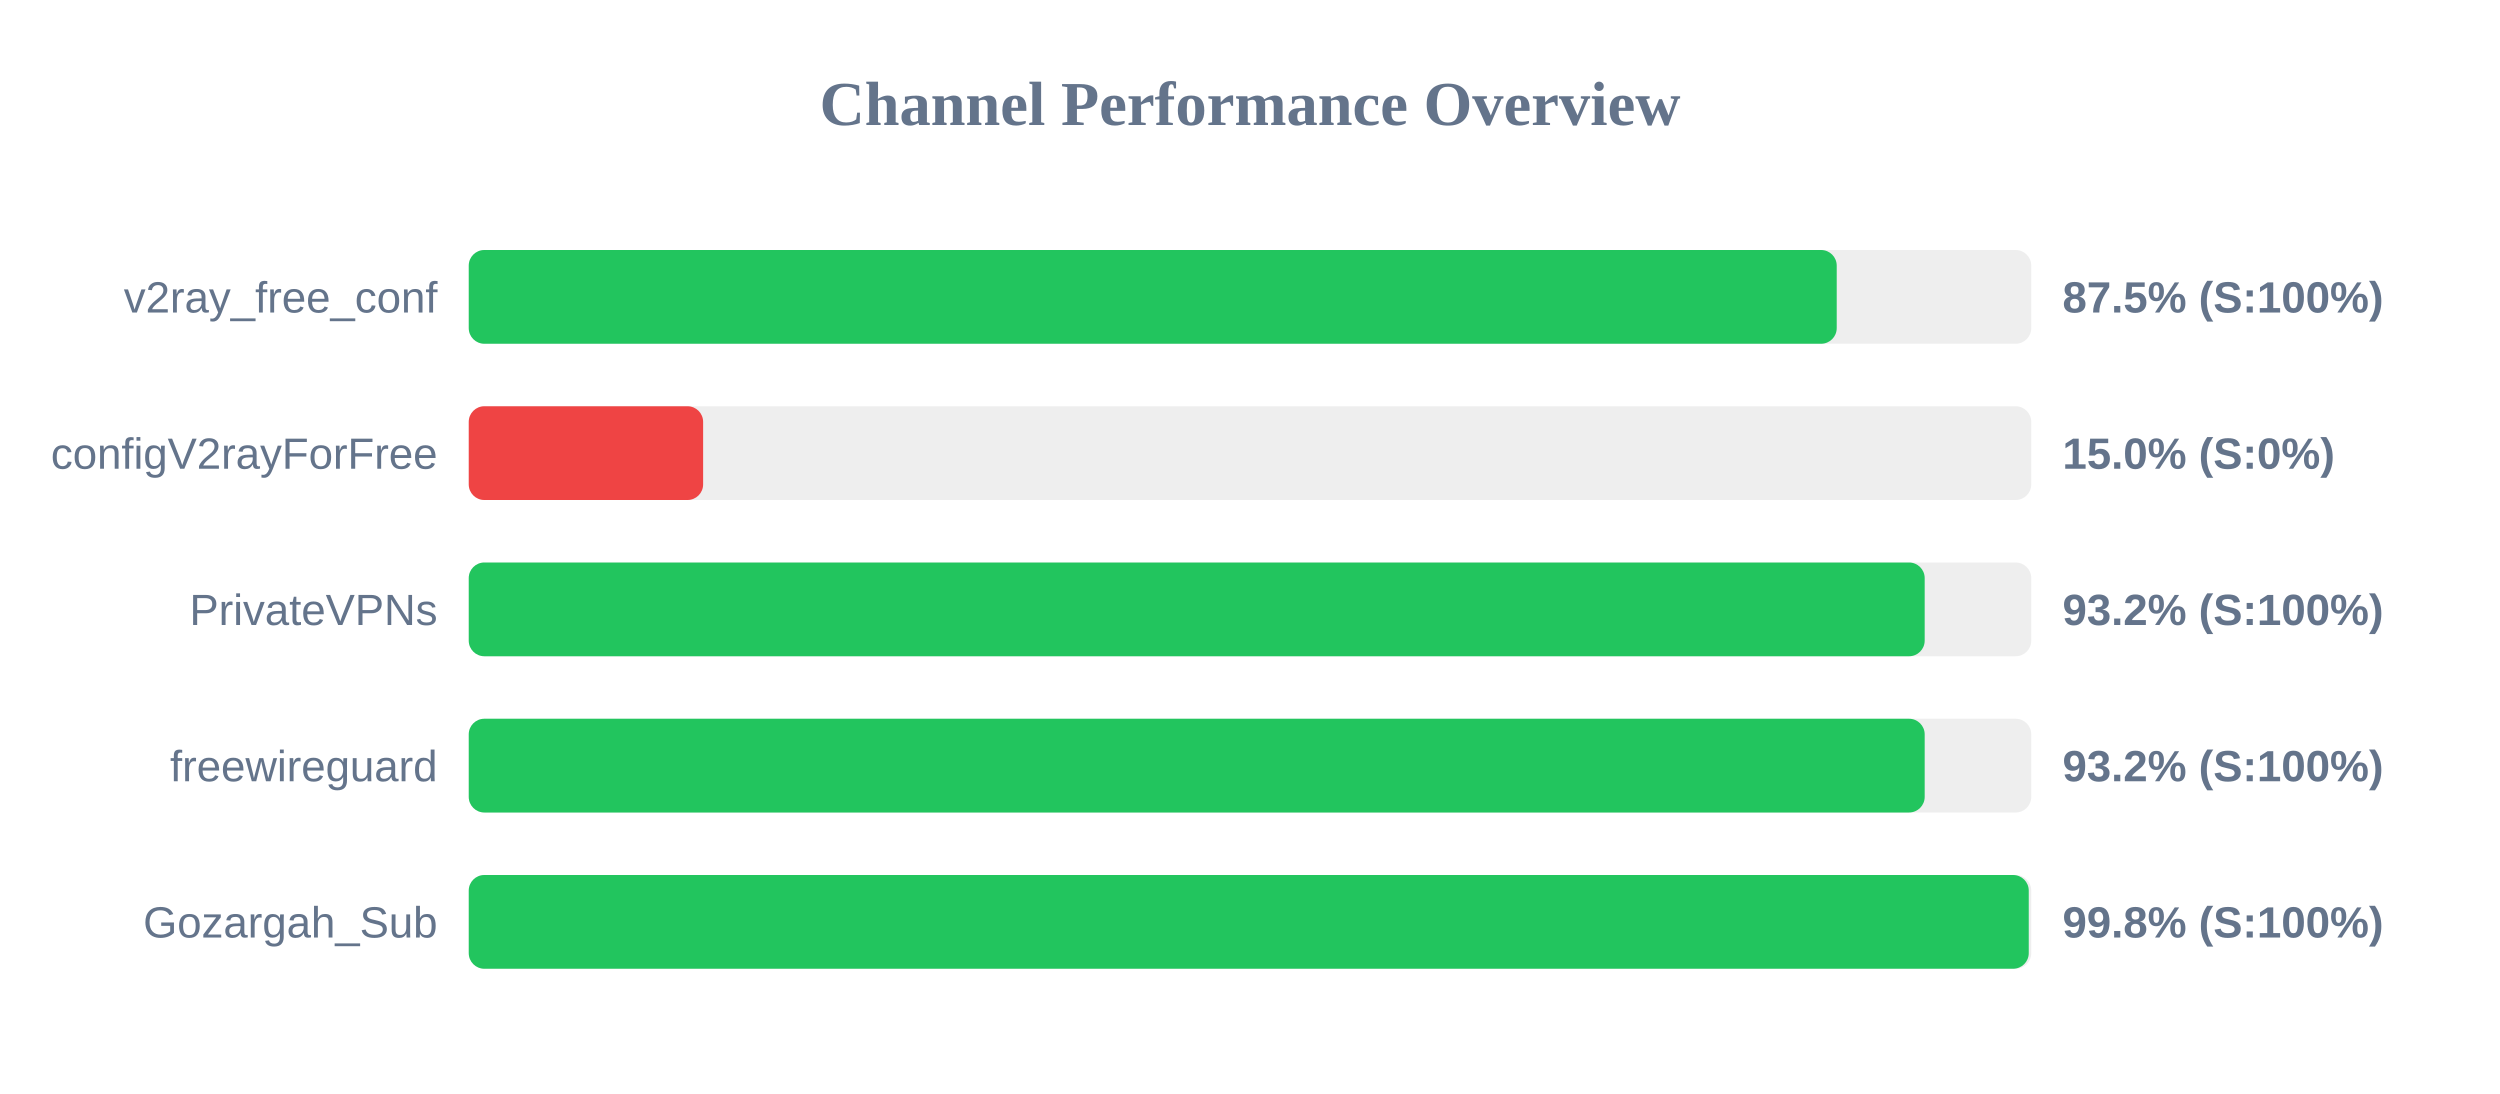
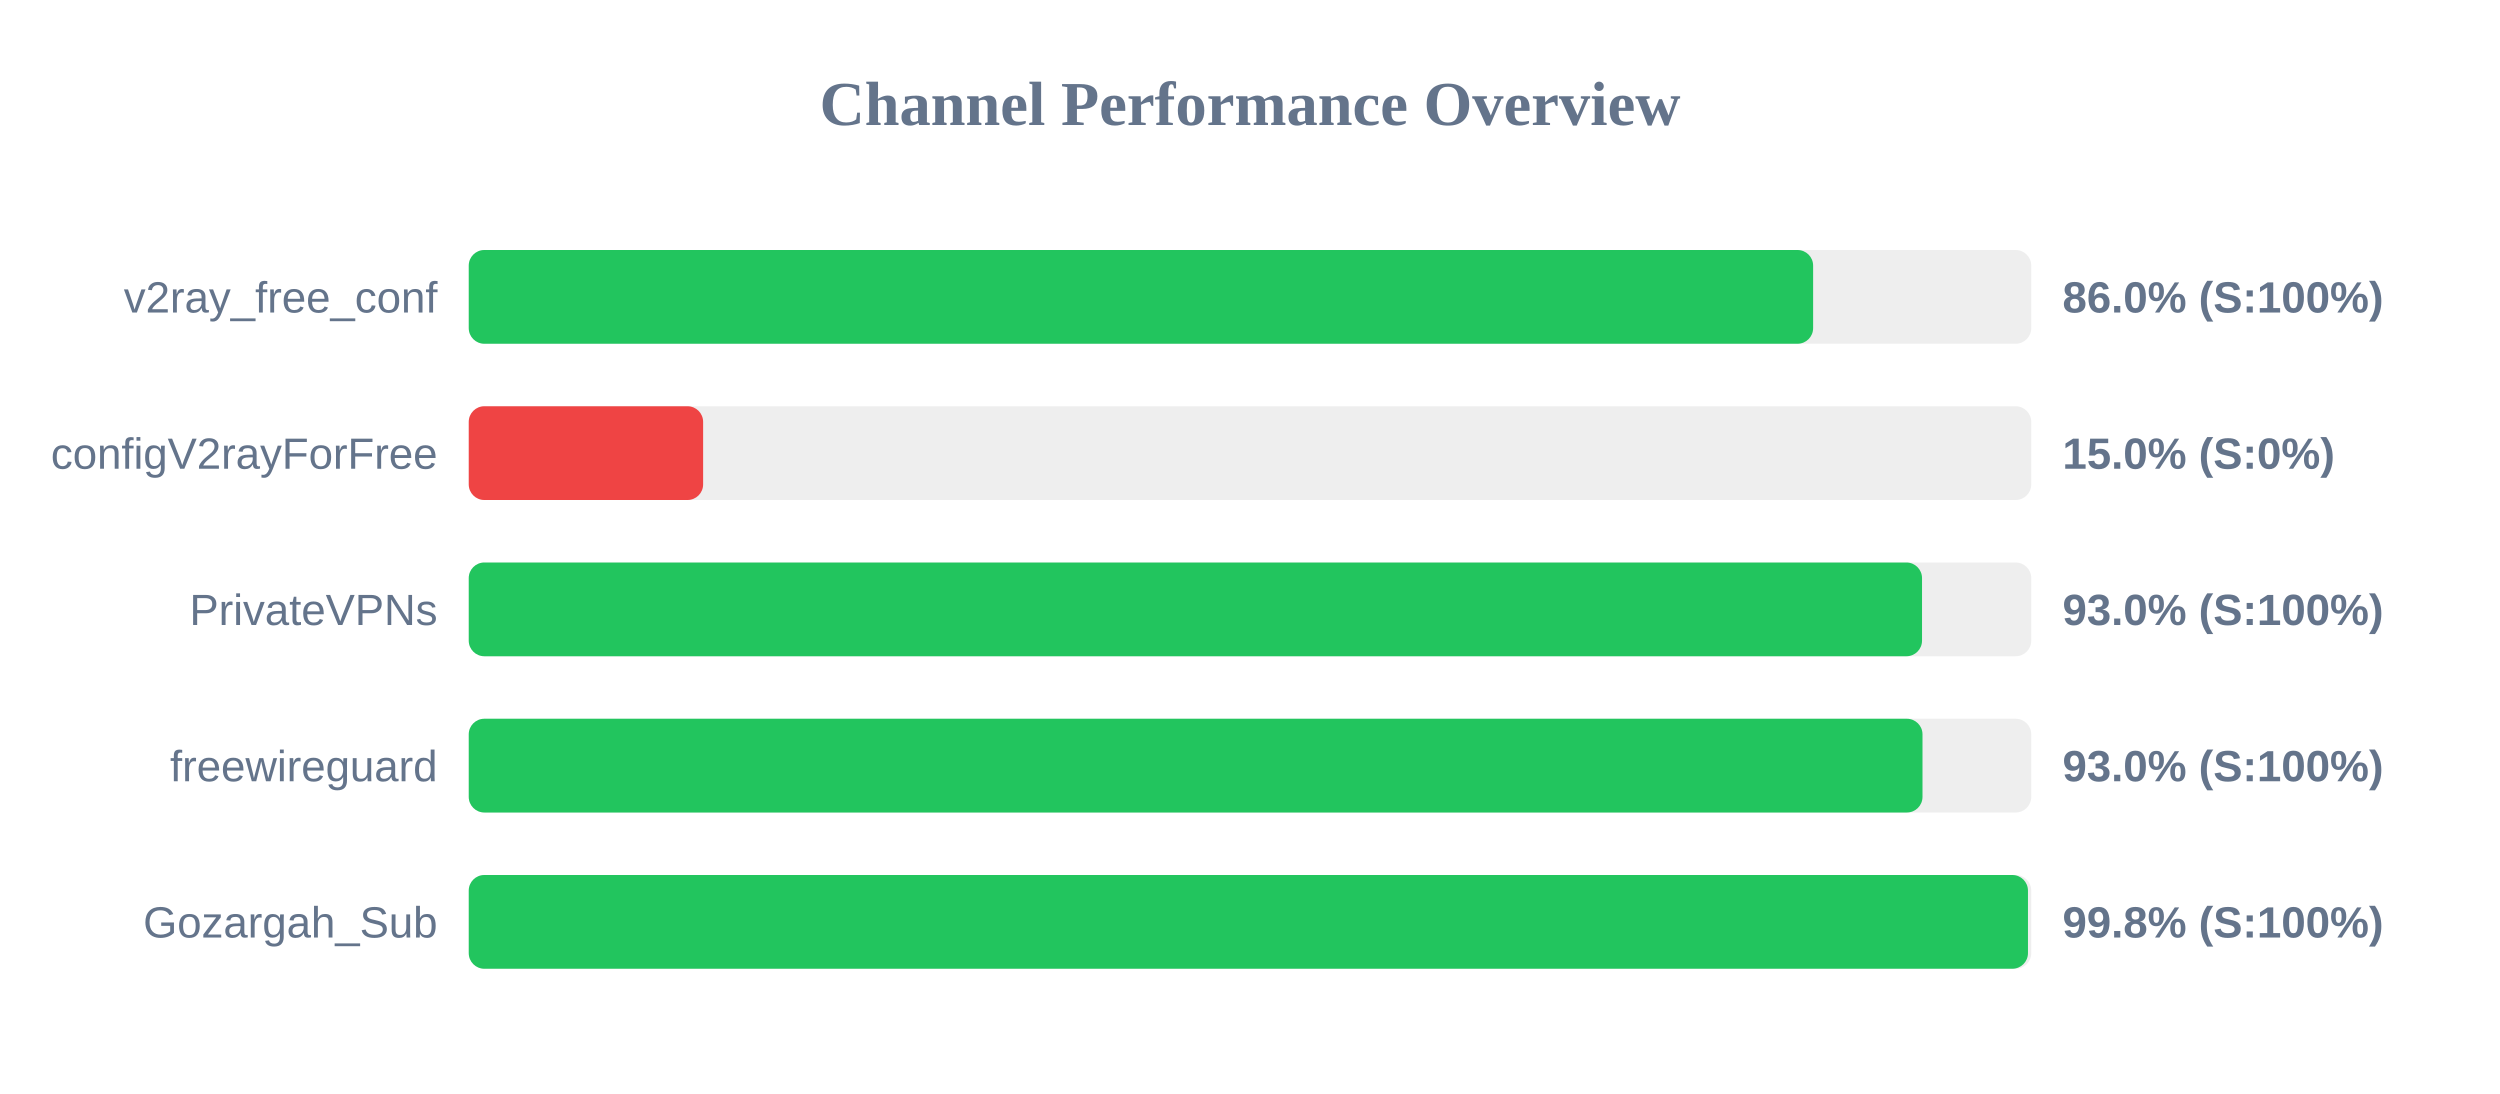
<svg xmlns="http://www.w3.org/2000/svg" width="800" height="350" version="1.1">
  <style>
        .row { font: 14px Arial; fill: #64748b; }
        .score { font: bold 14px Arial; fill: #64748b; }
    </style>
  <text x="400" y="40" text-anchor="middle" font-size="20px" font-weight="bold" fill="#64748b">Channel Performance Overview</text>
  <rect x="150" y="80" width="500" height="30" fill="#eee" rx="5" />
-   <rect x="150" y="80" width="437.75" height="30" fill="#22c55e" rx="5" />
+   <rect x="150" y="80" width="430.2" height="30" fill="#22c55e" rx="5" />
  <text x="140" y="100" text-anchor="end" class="row">v2ray_free_conf</text>
-   <text x="660" y="100" text-anchor="start" class="score">87.5% (S:100%)</text>
+   <text x="660" y="100" text-anchor="start" class="score">86.0% (S:100%)</text>
  <rect x="150" y="130" width="500" height="30" fill="#eee" rx="5" />
  <rect x="150" y="130" width="75.0" height="30" fill="#ef4444" rx="5" />
  <text x="140" y="150" text-anchor="end" class="row">configV2rayForFree</text>
  <text x="660" y="150" text-anchor="start" class="score">15.0% (S:0%)</text>
  <rect x="150" y="180" width="500" height="30" fill="#eee" rx="5" />
-   <rect x="150" y="180" width="465.9" height="30" fill="#22c55e" rx="5" />
+   <rect x="150" y="180" width="465.05" height="30" fill="#22c55e" rx="5" />
  <text x="140" y="200" text-anchor="end" class="row">PrivateVPNs</text>
-   <text x="660" y="200" text-anchor="start" class="score">93.2% (S:100%)</text>
+   <text x="660" y="200" text-anchor="start" class="score">93.0% (S:100%)</text>
  <rect x="150" y="230" width="500" height="30" fill="#eee" rx="5" />
-   <rect x="150" y="230" width="465.9" height="30" fill="#22c55e" rx="5" />
+   <rect x="150" y="230" width="465.2" height="30" fill="#22c55e" rx="5" />
  <text x="140" y="250" text-anchor="end" class="row">freewireguard</text>
-   <text x="660" y="250" text-anchor="start" class="score">93.2% (S:100%)</text>
+   <text x="660" y="250" text-anchor="start" class="score">93.0% (S:100%)</text>
  <rect x="150" y="280" width="500" height="30" fill="#eee" rx="5" />
-   <rect x="150" y="280" width="499.2" height="30" fill="#22c55e" rx="5" />
+   <rect x="150" y="280" width="498.95" height="30" fill="#22c55e" rx="5" />
  <text x="140" y="300" text-anchor="end" class="row">Gozargah_Sub</text>
  <text x="660" y="300" text-anchor="start" class="score">99.8% (S:100%)</text>
</svg>
